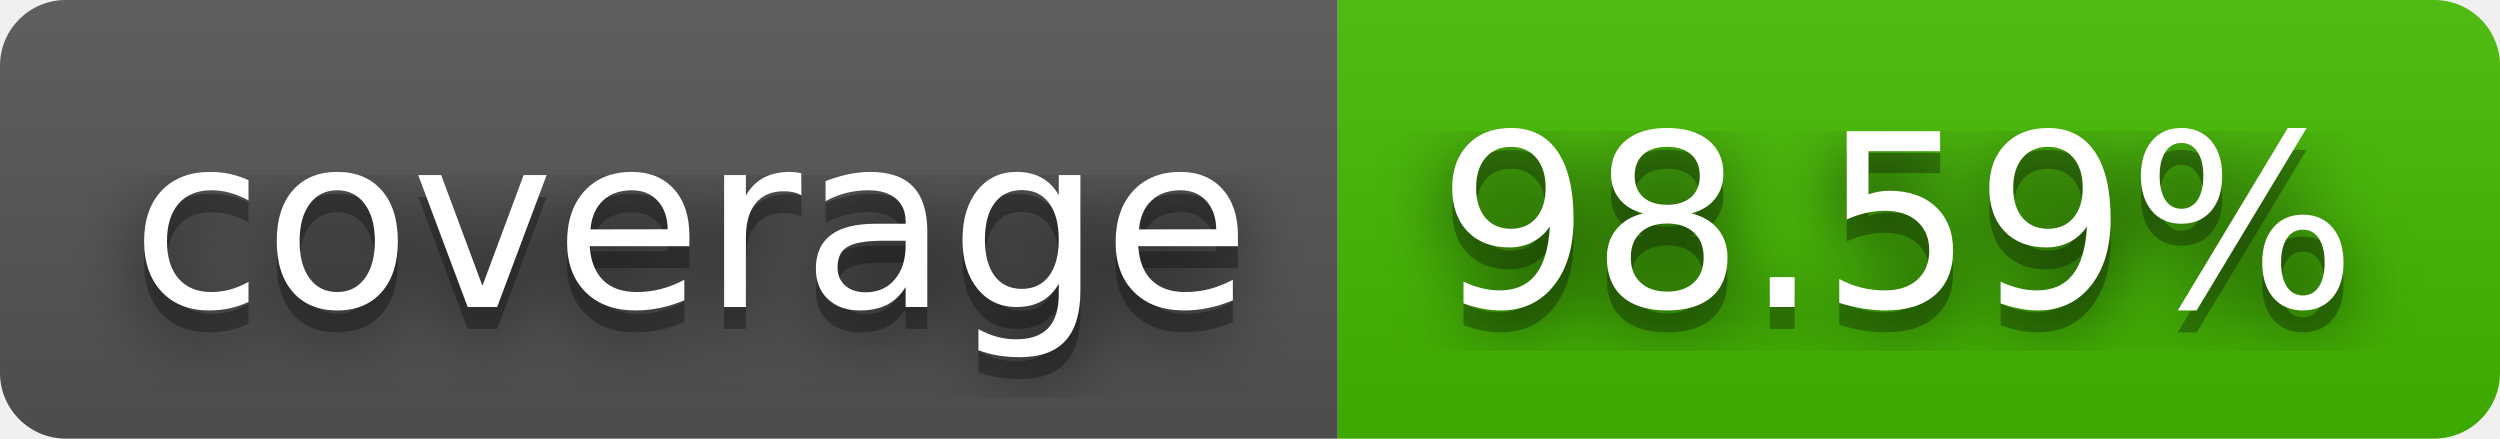
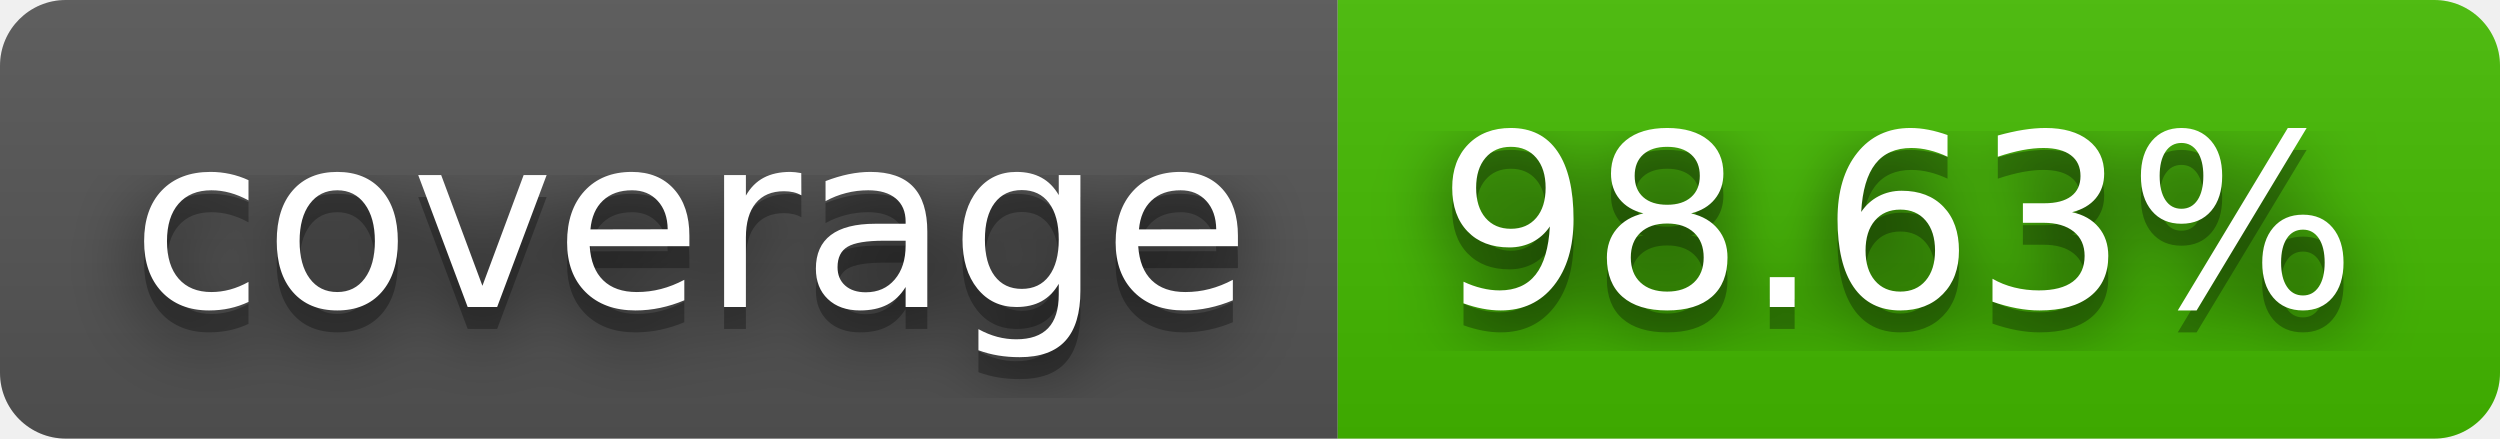
- <svg xmlns="http://www.w3.org/2000/svg" width="114" height="20" role="img" aria-label="coverage: 98.59%">
+ <svg xmlns="http://www.w3.org/2000/svg" width="114" height="20" role="img" aria-label="coverage: 98.63%">
  <filter id="blur">
    <feGaussianBlur stdDeviation="16" />
  </filter>
  <linearGradient id="s" x2="0" y2="100%">
    <stop offset="0" stop-color="#bbb" stop-opacity=".1" />
    <stop offset="1" stop-opacity=".1" />
  </linearGradient>
  <clipPath id="r">
    <rect width="114" height="20" rx="3" />
  </clipPath>
  <g clip-path="url(#r)">
    <rect width="61" height="20" fill="#555" />
    <rect x="61" width="53" height="20" fill="#4b0" />
    <rect width="114" height="20" fill="url(#s)" />
  </g>
  <g fill="#fff" text-anchor="middle" font-family="Verdana,Geneva,DejaVu Sans,sans-serif" text-rendering="geometricPrecision" font-size="110">
    <g transform="scale(.1)">
      <g aria-hidden="true" fill="#010101">
        <text x="315" y="150" fill-opacity=".8" filter="url(#blur)" textLength="510">coverage</text>
        <text x="315" y="150" fill-opacity=".3" textLength="510">coverage</text>
      </g>
      <text x="315" y="140" textLength="510">coverage</text>
    </g>
    <g transform="scale(.1)">
      <g aria-hidden="true" fill="#010101">
-         <text x="865" y="150" fill-opacity=".8" filter="url(#blur)" textLength="430">98.59%</text>
-         <text x="865" y="150" fill-opacity=".3" textLength="430">98.59%</text>
+         <text x="865" y="150" fill-opacity=".8" filter="url(#blur)" textLength="430">98.63%</text>
+         <text x="865" y="150" fill-opacity=".3" textLength="430">98.63%</text>
      </g>
-       <text x="865" y="140" textLength="430">98.59%</text>
+       <text x="865" y="140" textLength="430">98.63%</text>
    </g>
  </g>
</svg>
